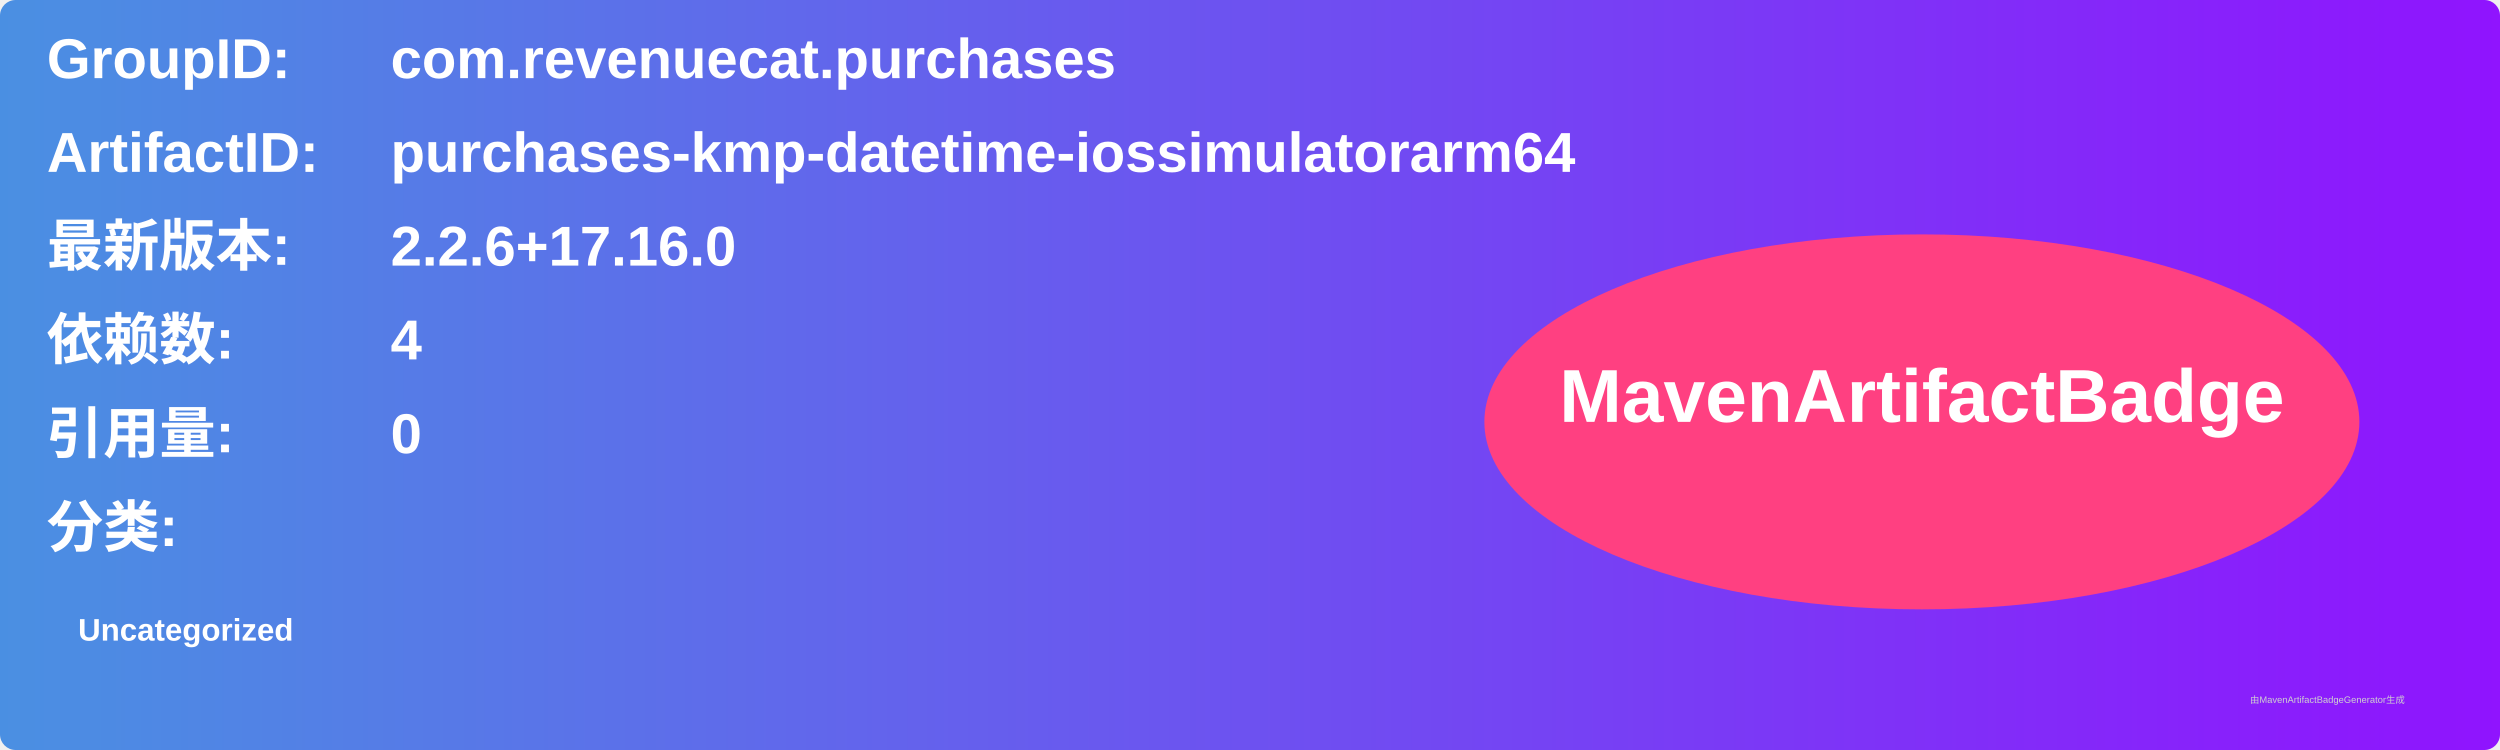
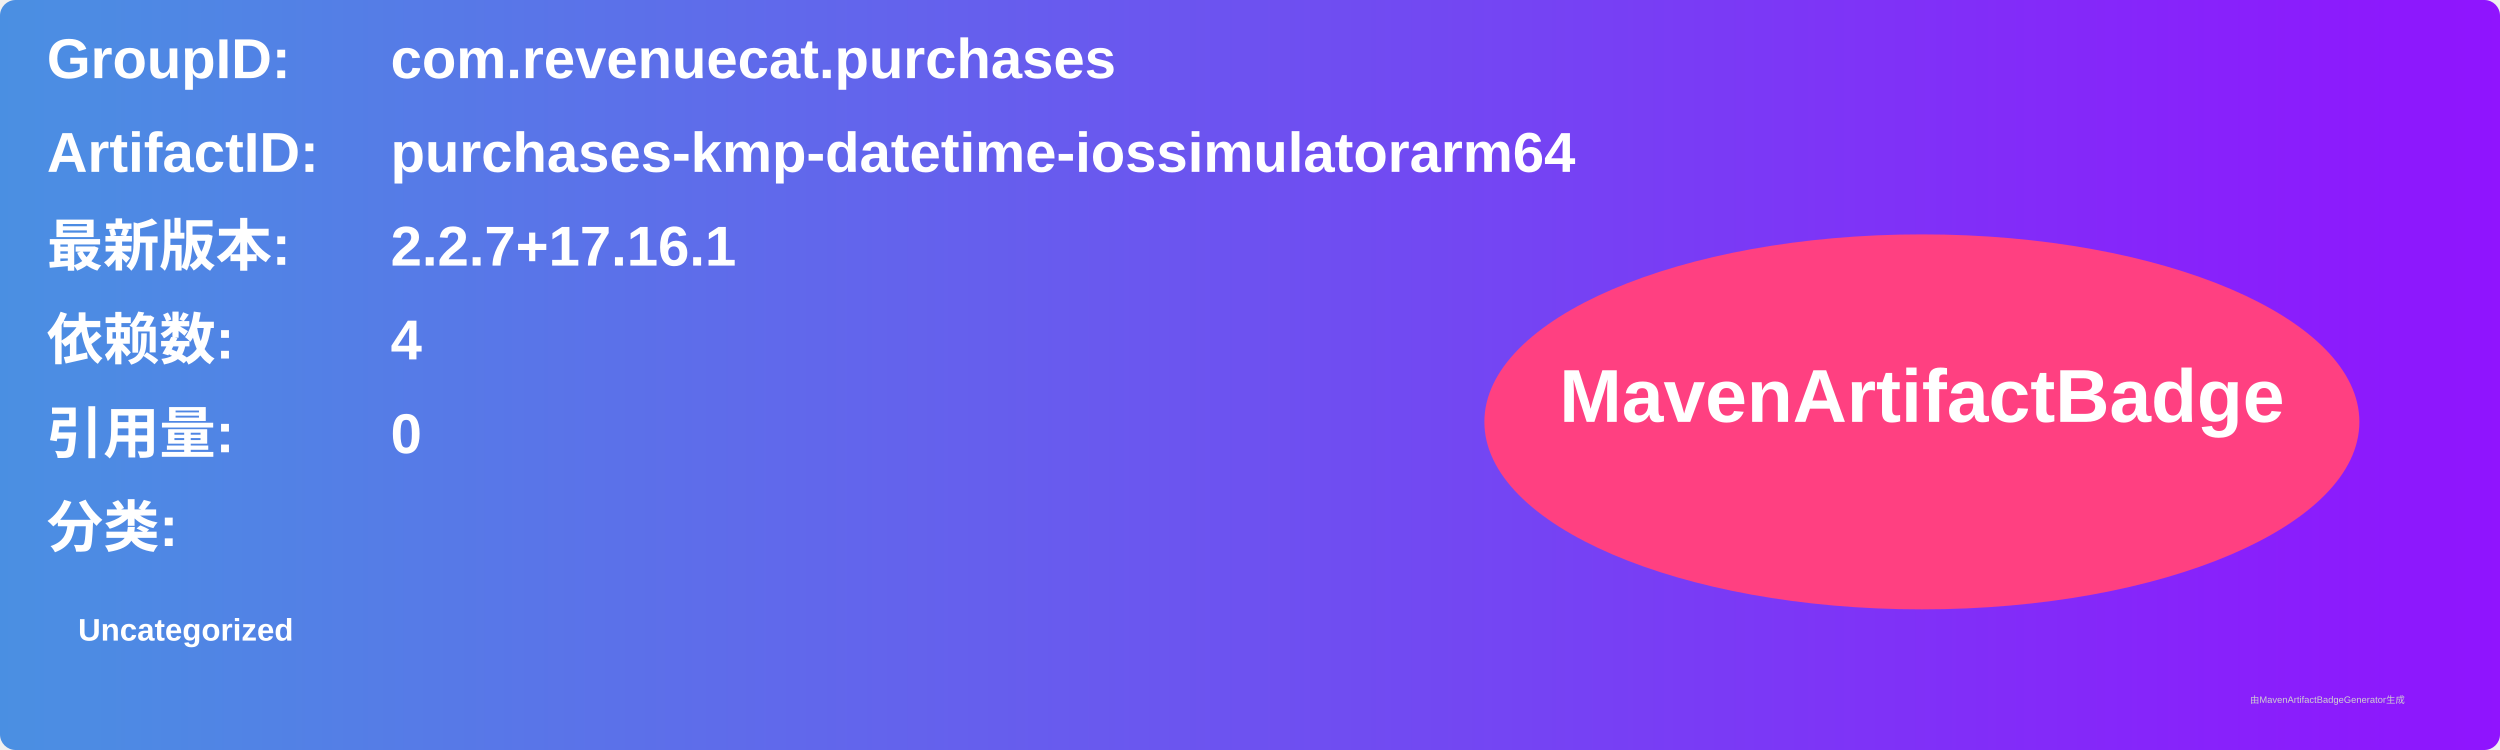
<svg xmlns="http://www.w3.org/2000/svg" width="800" height="240" viewBox="0 0 800 240">
  <linearGradient id="grad" x1="0%" y1="0%" x2="100%" y2="0%">
    <stop offset="0%" stop-color="#4a90e2" />
    <stop offset="100%" stop-color="#9013fe" />
  </linearGradient>
  <rect width="100%" height="100%" rx="5" ry="5" fill="url(#grad)" />
  <g transform="translate(15, 15)">
    <text x="0" y="10" font-family="Arial" font-size="18" fill="white" font-weight="bold" width="260">GroupID:</text>
    <text x="110" y="10" font-family="Arial" font-size="18" fill="white" font-weight="bold" width="460">com.revenuecat.purchases</text>
    <text x="0" y="40" font-family="Arial" font-size="18" fill="white" font-weight="bold" width="260">ArtifactID:</text>
    <text x="110" y="40" font-family="Arial" font-size="18" fill="white" font-weight="bold" width="460">purchases-kmp-datetime-iossimulatorarm64</text>
    <text x="0" y="70" font-family="Arial" font-size="18" fill="white" font-weight="bold">最新版本:</text>
    <text x="110" y="70" font-family="Arial" font-size="18" fill="white" font-weight="bold">
-       <tspan font-weight="bold">2.2.6+17.16.0</tspan>
+       <tspan font-weight="bold">2.2.7+17.16.1</tspan>
    </text>
    <text x="0" y="100" font-family="Arial" font-size="18" fill="white" font-weight="bold">依赖数: </text>
    <text x="110" y="100" font-family="Arial" font-size="18" fill="white">
      <tspan font-weight="bold">4</tspan>
    </text>
    <text x="0" y="130" font-family="Arial" font-size="18" fill="white" font-weight="bold">引用量: </text>
    <text x="110" y="130" font-family="Arial" font-size="18" fill="white">
      <tspan font-weight="bold">0</tspan>
    </text>
    <text x="0" y="160" font-family="Arial" font-size="18" fill="white" font-weight="bold">分类:</text>
    <text x="10" y="190" font-family="Arial" font-size="10" fill="white">
      <tspan font-weight="bold">Uncategorized</tspan>
    </text>
    <ellipse cx="600" cy="120" rx="140" ry="60" fill="#ff4081" />
    <text x="600" y="120" text-anchor="middle" font-family="Arial" font-size="24" fill="white" font-weight="bold">MavenArtifactBadge</text>
  </g>
  <text x="720" y="225" font-family="Arial" font-size="3" fill="#d0d0d0">由MavenArtifactBadgeGenerator生成</text>
</svg>
